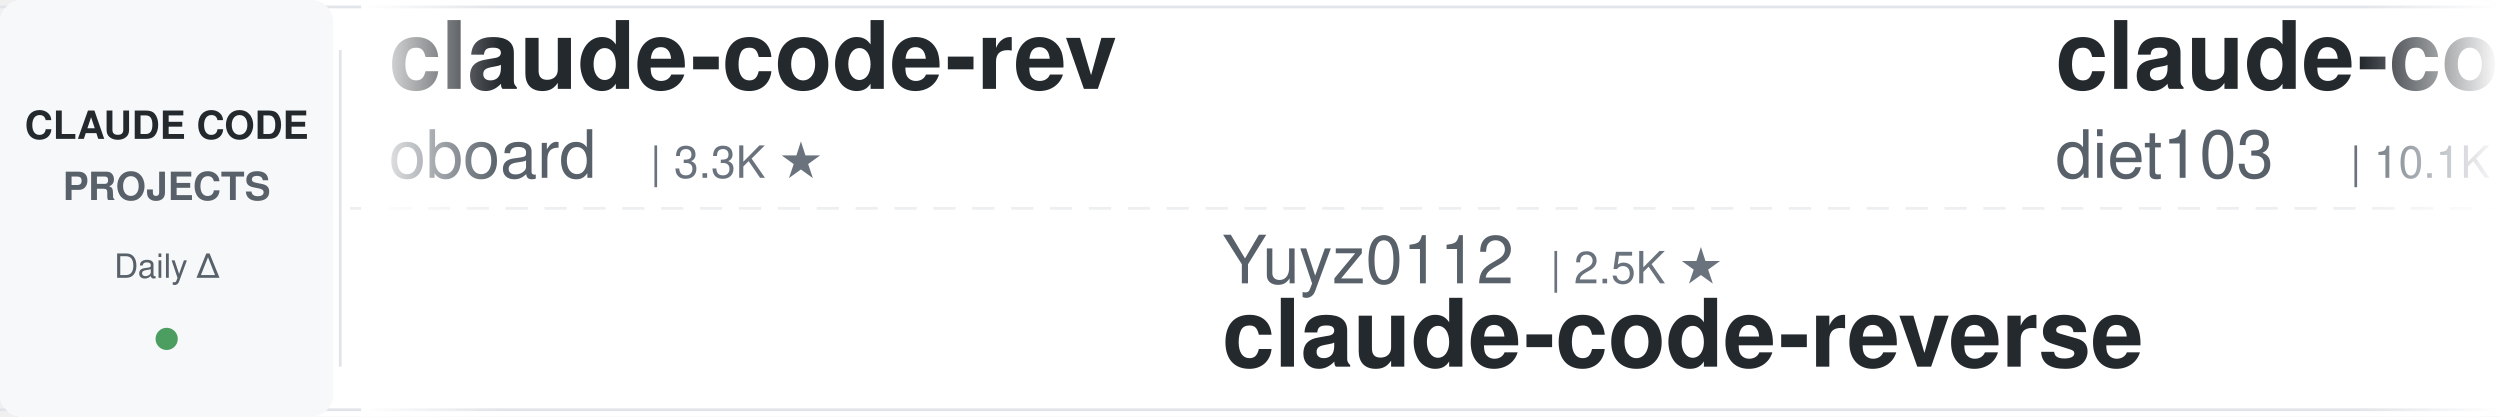
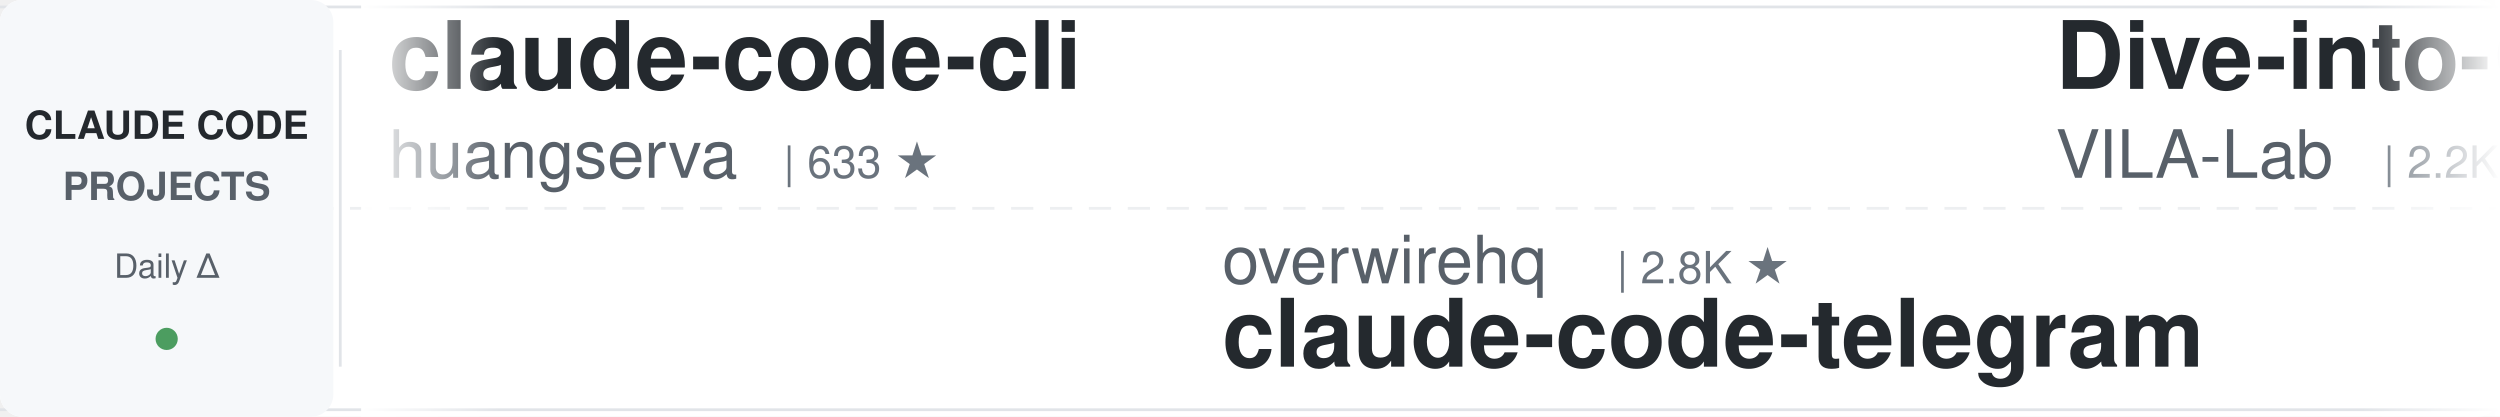
<svg xmlns="http://www.w3.org/2000/svg" width="900" height="150">
  <defs>
    <linearGradient id="leftFade" x1="0%" y1="0%" x2="100%" y2="0%">
      <stop offset="0%" style="stop-color:#ffffff;stop-opacity:1" />
      <stop offset="100%" style="stop-color:#ffffff;stop-opacity:0" />
    </linearGradient>
    <linearGradient id="rightFade" x1="0%" y1="0%" x2="100%" y2="0%">
      <stop offset="0%" style="stop-color:#ffffff;stop-opacity:0" />
      <stop offset="100%" style="stop-color:#ffffff;stop-opacity:1" />
    </linearGradient>
  </defs>
  <rect width="900" height="150" fill="#ffffff" rx="8" />
  <rect x="0" y="2" width="900" height="1" fill="#e1e4e8" />
  <rect x="0" y="147" width="900" height="1" fill="#e1e4e8" />
  <line x1="0" y1="75" x2="900" y2="75" stroke="#e1e4e8" stroke-width="1" stroke-dasharray="8 6" opacity="0.6" />
  <rect x="0" y="0" width="120" height="150" fill="#f6f8fa" rx="8" />
  <text x="60" y="50" font-family="-apple-system, BlinkMacSystemFont, 'Segoe UI', Helvetica, Arial, sans-serif" font-size="14" font-weight="600" fill="#24292e" text-anchor="middle">CLAUDE CODE</text>
  <text x="60" y="72" font-family="-apple-system, BlinkMacSystemFont, 'Segoe UI', Helvetica, Arial, sans-serif" font-size="14" font-weight="600" fill="#586069" text-anchor="middle">PROJECTS</text>
  <text x="60" y="100" font-family="-apple-system, BlinkMacSystemFont, 'Segoe UI', Helvetica, Arial, sans-serif" font-size="12" font-weight="500" fill="#586069" text-anchor="middle">Daily Δ</text>
  <circle cx="60" cy="122" r="4" fill="#22863a" opacity="0.8" />
  <rect x="122" y="18" width="1" height="114" fill="#e1e4e8" />
  <clipPath id="tickerClip">
    <rect x="130" y="0" width="770" height="150" />
  </clipPath>
  <g clip-path="url(#tickerClip)">
    <g id="tickerItems">
      <animateTransform attributeName="transform" attributeType="XML" type="translate" from="0 0" to="-3000 0" dur="54s" repeatCount="indefinite" />
      <g transform="translate(0, 0)">
-         <text x="140" y="32" font-family="-apple-system, BlinkMacSystemFont, 'Segoe UI', Helvetica, Arial, sans-serif" font-size="34" font-weight="600" fill="#24292e">claude-code-rev</text>
-         <text x="140" y="64" font-family="-apple-system, BlinkMacSystemFont, 'Segoe UI', Helvetica, Arial, sans-serif" font-size="24" font-weight="400" fill="#586069">oboard</text>
-         <text x="234" y="64" font-family="-apple-system, BlinkMacSystemFont, 'Segoe UI', Helvetica, Arial, sans-serif" font-size="16" font-weight="500" fill="#6a737d">| 3.3K ★</text>
-       </g>
-       <g transform="translate(300, 0)">
-         <text x="140" y="102" font-family="-apple-system, BlinkMacSystemFont, 'Segoe UI', Helvetica, Arial, sans-serif" font-size="24" font-weight="400" fill="#586069">Yuyz0112</text>
-         <text x="258" y="102" font-family="-apple-system, BlinkMacSystemFont, 'Segoe UI', Helvetica, Arial, sans-serif" font-size="16" font-weight="500" fill="#6a737d">| 2.5K ★</text>
-         <text x="140" y="132" font-family="-apple-system, BlinkMacSystemFont, 'Segoe UI', Helvetica, Arial, sans-serif" font-size="34" font-weight="600" fill="#24292e">claude-code-reverse</text>
-       </g>
-       <g transform="translate(600, 0)">
-         <text x="140" y="32" font-family="-apple-system, BlinkMacSystemFont, 'Segoe UI', Helvetica, Arial, sans-serif" font-size="34" font-weight="600" fill="#24292e">claude-code-infrastructu...</text>
-         <text x="140" y="64" font-family="-apple-system, BlinkMacSystemFont, 'Segoe UI', Helvetica, Arial, sans-serif" font-size="24" font-weight="400" fill="#586069">diet103</text>
-         <text x="246" y="64" font-family="-apple-system, BlinkMacSystemFont, 'Segoe UI', Helvetica, Arial, sans-serif" font-size="16" font-weight="500" fill="#6a737d">| 10.1K ★</text>
-       </g>
-       <g transform="translate(900, 0)">
-         <text x="140" y="102" font-family="-apple-system, BlinkMacSystemFont, 'Segoe UI', Helvetica, Arial, sans-serif" font-size="24" font-weight="400" fill="#586069">Windy3f3f3f3f</text>
-         <text x="318" y="102" font-family="-apple-system, BlinkMacSystemFont, 'Segoe UI', Helvetica, Arial, sans-serif" font-size="16" font-weight="500" fill="#6a737d">| 3.8K ★</text>
-         <text x="140" y="132" font-family="-apple-system, BlinkMacSystemFont, 'Segoe UI', Helvetica, Arial, sans-serif" font-size="34" font-weight="600" fill="#24292e">how-claude-code-works</text>
-       </g>
-       <g transform="translate(1200, 0)">
-         <text x="140" y="32" font-family="-apple-system, BlinkMacSystemFont, 'Segoe UI', Helvetica, Arial, sans-serif" font-size="34" font-weight="600" fill="#24292e">claude-code-source</text>
-         <text x="140" y="64" font-family="-apple-system, BlinkMacSystemFont, 'Segoe UI', Helvetica, Arial, sans-serif" font-size="24" font-weight="400" fill="#586069">JrCx7scC</text>
-         <text x="258" y="64" font-family="-apple-system, BlinkMacSystemFont, 'Segoe UI', Helvetica, Arial, sans-serif" font-size="16" font-weight="500" fill="#6a737d">| 377 ★</text>
-       </g>
-       <g transform="translate(1500, 0)">
-         <text x="140" y="102" font-family="-apple-system, BlinkMacSystemFont, 'Segoe UI', Helvetica, Arial, sans-serif" font-size="24" font-weight="400" fill="#586069">ChrisWiles</text>
-         <text x="282" y="102" font-family="-apple-system, BlinkMacSystemFont, 'Segoe UI', Helvetica, Arial, sans-serif" font-size="16" font-weight="500" fill="#6a737d">| 6.1K ★</text>
-         <text x="140" y="132" font-family="-apple-system, BlinkMacSystemFont, 'Segoe UI', Helvetica, Arial, sans-serif" font-size="34" font-weight="600" fill="#24292e">claude-code-showcase</text>
-       </g>
-       <g transform="translate(1800, 0)">
-         <text x="140" y="32" font-family="-apple-system, BlinkMacSystemFont, 'Segoe UI', Helvetica, Arial, sans-serif" font-size="34" font-weight="600" fill="#24292e">claude_codex_bridge</text>
-         <text x="140" y="64" font-family="-apple-system, BlinkMacSystemFont, 'Segoe UI', Helvetica, Arial, sans-serif" font-size="24" font-weight="400" fill="#586069">SeemSeam</text>
-         <text x="258" y="64" font-family="-apple-system, BlinkMacSystemFont, 'Segoe UI', Helvetica, Arial, sans-serif" font-size="16" font-weight="500" fill="#6a737d">| 3.6K ★</text>
-       </g>
-       <g transform="translate(2100, 0)">
-         <text x="140" y="102" font-family="-apple-system, BlinkMacSystemFont, 'Segoe UI', Helvetica, Arial, sans-serif" font-size="24" font-weight="400" fill="#586069">disler</text>
-         <text x="234" y="102" font-family="-apple-system, BlinkMacSystemFont, 'Segoe UI', Helvetica, Arial, sans-serif" font-size="16" font-weight="500" fill="#6a737d">| 1.7K ★</text>
-         <text x="140" y="132" font-family="-apple-system, BlinkMacSystemFont, 'Segoe UI', Helvetica, Arial, sans-serif" font-size="34" font-weight="600" fill="#24292e">pi-vs-claude-code</text>
-       </g>
-       <g transform="translate(2400, 0)">
        <text x="140" y="32" font-family="-apple-system, BlinkMacSystemFont, 'Segoe UI', Helvetica, Arial, sans-serif" font-size="34" font-weight="600" fill="#24292e">claude-code-cli</text>
        <text x="140" y="64" font-family="-apple-system, BlinkMacSystemFont, 'Segoe UI', Helvetica, Arial, sans-serif" font-size="24" font-weight="400" fill="#586069">huangserva</text>
        <text x="282" y="64" font-family="-apple-system, BlinkMacSystemFont, 'Segoe UI', Helvetica, Arial, sans-serif" font-size="16" font-weight="500" fill="#6a737d">| 633 ★</text>
      </g>
+       <g transform="translate(300, 0)">
+         <text x="140" y="102" font-family="-apple-system, BlinkMacSystemFont, 'Segoe UI', Helvetica, Arial, sans-serif" font-size="24" font-weight="400" fill="#586069">overwirehq</text>
+         <text x="282" y="102" font-family="-apple-system, BlinkMacSystemFont, 'Segoe UI', Helvetica, Arial, sans-serif" font-size="16" font-weight="500" fill="#6a737d">| 2.8K ★</text>
+         <text x="140" y="132" font-family="-apple-system, BlinkMacSystemFont, 'Segoe UI', Helvetica, Arial, sans-serif" font-size="34" font-weight="600" fill="#24292e">claude-code-telegram</text>
+       </g>
+       <g transform="translate(600, 0)">
+         <text x="140" y="32" font-family="-apple-system, BlinkMacSystemFont, 'Segoe UI', Helvetica, Arial, sans-serif" font-size="34" font-weight="600" fill="#24292e">Dive-into-Claude-Code</text>
+         <text x="140" y="64" font-family="-apple-system, BlinkMacSystemFont, 'Segoe UI', Helvetica, Arial, sans-serif" font-size="24" font-weight="400" fill="#586069">VILA-Lab</text>
+         <text x="258" y="64" font-family="-apple-system, BlinkMacSystemFont, 'Segoe UI', Helvetica, Arial, sans-serif" font-size="16" font-weight="500" fill="#6a737d">| 2.2K ★</text>
+       </g>
+       <g transform="translate(900, 0)">
+         <text x="140" y="102" font-family="-apple-system, BlinkMacSystemFont, 'Segoe UI', Helvetica, Arial, sans-serif" font-size="24" font-weight="400" fill="#586069">rohitg00</text>
+         <text x="258" y="102" font-family="-apple-system, BlinkMacSystemFont, 'Segoe UI', Helvetica, Arial, sans-serif" font-size="16" font-weight="500" fill="#6a737d">| 2.9K ★</text>
+         <text x="140" y="132" font-family="-apple-system, BlinkMacSystemFont, 'Segoe UI', Helvetica, Arial, sans-serif" font-size="34" font-weight="600" fill="#24292e">awesome-claude-code-tool...</text>
+       </g>
+       <g transform="translate(1200, 0)">
+         <text x="140" y="32" font-family="-apple-system, BlinkMacSystemFont, 'Segoe UI', Helvetica, Arial, sans-serif" font-size="34" font-weight="600" fill="#24292e">ClaudeCodeAgents</text>
+         <text x="140" y="64" font-family="-apple-system, BlinkMacSystemFont, 'Segoe UI', Helvetica, Arial, sans-serif" font-size="24" font-weight="400" fill="#586069">darcyegb</text>
+         <text x="258" y="64" font-family="-apple-system, BlinkMacSystemFont, 'Segoe UI', Helvetica, Arial, sans-serif" font-size="16" font-weight="500" fill="#6a737d">| 782 ★</text>
+       </g>
+       <g transform="translate(1500, 0)">
+         <text x="140" y="102" font-family="-apple-system, BlinkMacSystemFont, 'Segoe UI', Helvetica, Arial, sans-serif" font-size="24" font-weight="400" fill="#586069">lintsinghua</text>
+         <text x="294" y="102" font-family="-apple-system, BlinkMacSystemFont, 'Segoe UI', Helvetica, Arial, sans-serif" font-size="16" font-weight="500" fill="#6a737d">| 4.4K ★</text>
+         <text x="140" y="132" font-family="-apple-system, BlinkMacSystemFont, 'Segoe UI', Helvetica, Arial, sans-serif" font-size="34" font-weight="600" fill="#24292e">claude-code-book</text>
+       </g>
+       <g transform="translate(1800, 0)">
+         <text x="140" y="32" font-family="-apple-system, BlinkMacSystemFont, 'Segoe UI', Helvetica, Arial, sans-serif" font-size="34" font-weight="600" fill="#24292e">claude-code-system-promp...</text>
+         <text x="140" y="64" font-family="-apple-system, BlinkMacSystemFont, 'Segoe UI', Helvetica, Arial, sans-serif" font-size="24" font-weight="400" fill="#586069">Piebald-AI</text>
+         <text x="282" y="64" font-family="-apple-system, BlinkMacSystemFont, 'Segoe UI', Helvetica, Arial, sans-serif" font-size="16" font-weight="500" fill="#6a737d">| 13.2K ★</text>
+       </g>
+       <g transform="translate(2100, 0)">
+         <text x="140" y="102" font-family="-apple-system, BlinkMacSystemFont, 'Segoe UI', Helvetica, Arial, sans-serif" font-size="24" font-weight="400" fill="#586069">anthropics</text>
+         <text x="282" y="102" font-family="-apple-system, BlinkMacSystemFont, 'Segoe UI', Helvetica, Arial, sans-serif" font-size="16" font-weight="500" fill="#6a737d">| 10.0K ★</text>
+         <text x="140" y="132" font-family="-apple-system, BlinkMacSystemFont, 'Segoe UI', Helvetica, Arial, sans-serif" font-size="34" font-weight="600" fill="#24292e">claude-code-action</text>
+       </g>
+       <g transform="translate(2400, 0)">
+         <text x="140" y="32" font-family="-apple-system, BlinkMacSystemFont, 'Segoe UI', Helvetica, Arial, sans-serif" font-size="34" font-weight="600" fill="#24292e">claude-code-templates</text>
+         <text x="140" y="64" font-family="-apple-system, BlinkMacSystemFont, 'Segoe UI', Helvetica, Arial, sans-serif" font-size="24" font-weight="400" fill="#586069">davila7</text>
+         <text x="246" y="64" font-family="-apple-system, BlinkMacSystemFont, 'Segoe UI', Helvetica, Arial, sans-serif" font-size="16" font-weight="500" fill="#6a737d">| 34.0K ★</text>
+       </g>
      <g transform="translate(2700, 0)">
-         <text x="140" y="102" font-family="-apple-system, BlinkMacSystemFont, 'Segoe UI', Helvetica, Arial, sans-serif" font-size="24" font-weight="400" fill="#586069">OneRedOak</text>
-         <text x="270" y="102" font-family="-apple-system, BlinkMacSystemFont, 'Segoe UI', Helvetica, Arial, sans-serif" font-size="16" font-weight="500" fill="#6a737d">| 3.9K ★</text>
-         <text x="140" y="132" font-family="-apple-system, BlinkMacSystemFont, 'Segoe UI', Helvetica, Arial, sans-serif" font-size="34" font-weight="600" fill="#24292e">claude-code-workflows</text>
+         <text x="140" y="102" font-family="-apple-system, BlinkMacSystemFont, 'Segoe UI', Helvetica, Arial, sans-serif" font-size="24" font-weight="400" fill="#586069">daymade</text>
+         <text x="246" y="102" font-family="-apple-system, BlinkMacSystemFont, 'Segoe UI', Helvetica, Arial, sans-serif" font-size="16" font-weight="500" fill="#6a737d">| 1.5K ★</text>
+         <text x="140" y="132" font-family="-apple-system, BlinkMacSystemFont, 'Segoe UI', Helvetica, Arial, sans-serif" font-size="34" font-weight="600" fill="#24292e">claude-code-skills</text>
      </g>
      <g transform="translate(3000, 0)">
-         <text x="140" y="32" font-family="-apple-system, BlinkMacSystemFont, 'Segoe UI', Helvetica, Arial, sans-serif" font-size="34" font-weight="600" fill="#24292e">claude-code-rev</text>
-         <text x="140" y="64" font-family="-apple-system, BlinkMacSystemFont, 'Segoe UI', Helvetica, Arial, sans-serif" font-size="24" font-weight="400" fill="#586069">oboard</text>
-         <text x="234" y="64" font-family="-apple-system, BlinkMacSystemFont, 'Segoe UI', Helvetica, Arial, sans-serif" font-size="16" font-weight="500" fill="#6a737d">| 3.3K ★</text>
+         <text x="140" y="32" font-family="-apple-system, BlinkMacSystemFont, 'Segoe UI', Helvetica, Arial, sans-serif" font-size="34" font-weight="600" fill="#24292e">claude-code-cli</text>
+         <text x="140" y="64" font-family="-apple-system, BlinkMacSystemFont, 'Segoe UI', Helvetica, Arial, sans-serif" font-size="24" font-weight="400" fill="#586069">huangserva</text>
+         <text x="282" y="64" font-family="-apple-system, BlinkMacSystemFont, 'Segoe UI', Helvetica, Arial, sans-serif" font-size="16" font-weight="500" fill="#6a737d">| 633 ★</text>
      </g>
      <g transform="translate(3300, 0)">
-         <text x="140" y="102" font-family="-apple-system, BlinkMacSystemFont, 'Segoe UI', Helvetica, Arial, sans-serif" font-size="24" font-weight="400" fill="#586069">Yuyz0112</text>
-         <text x="258" y="102" font-family="-apple-system, BlinkMacSystemFont, 'Segoe UI', Helvetica, Arial, sans-serif" font-size="16" font-weight="500" fill="#6a737d">| 2.5K ★</text>
-         <text x="140" y="132" font-family="-apple-system, BlinkMacSystemFont, 'Segoe UI', Helvetica, Arial, sans-serif" font-size="34" font-weight="600" fill="#24292e">claude-code-reverse</text>
+         <text x="140" y="102" font-family="-apple-system, BlinkMacSystemFont, 'Segoe UI', Helvetica, Arial, sans-serif" font-size="24" font-weight="400" fill="#586069">overwirehq</text>
+         <text x="282" y="102" font-family="-apple-system, BlinkMacSystemFont, 'Segoe UI', Helvetica, Arial, sans-serif" font-size="16" font-weight="500" fill="#6a737d">| 2.8K ★</text>
+         <text x="140" y="132" font-family="-apple-system, BlinkMacSystemFont, 'Segoe UI', Helvetica, Arial, sans-serif" font-size="34" font-weight="600" fill="#24292e">claude-code-telegram</text>
      </g>
      <g transform="translate(3600, 0)">
-         <text x="140" y="32" font-family="-apple-system, BlinkMacSystemFont, 'Segoe UI', Helvetica, Arial, sans-serif" font-size="34" font-weight="600" fill="#24292e">claude-code-infrastructu...</text>
-         <text x="140" y="64" font-family="-apple-system, BlinkMacSystemFont, 'Segoe UI', Helvetica, Arial, sans-serif" font-size="24" font-weight="400" fill="#586069">diet103</text>
-         <text x="246" y="64" font-family="-apple-system, BlinkMacSystemFont, 'Segoe UI', Helvetica, Arial, sans-serif" font-size="16" font-weight="500" fill="#6a737d">| 10.1K ★</text>
+         <text x="140" y="32" font-family="-apple-system, BlinkMacSystemFont, 'Segoe UI', Helvetica, Arial, sans-serif" font-size="34" font-weight="600" fill="#24292e">Dive-into-Claude-Code</text>
+         <text x="140" y="64" font-family="-apple-system, BlinkMacSystemFont, 'Segoe UI', Helvetica, Arial, sans-serif" font-size="24" font-weight="400" fill="#586069">VILA-Lab</text>
+         <text x="258" y="64" font-family="-apple-system, BlinkMacSystemFont, 'Segoe UI', Helvetica, Arial, sans-serif" font-size="16" font-weight="500" fill="#6a737d">| 2.2K ★</text>
      </g>
      <g transform="translate(3900, 0)">
-         <text x="140" y="102" font-family="-apple-system, BlinkMacSystemFont, 'Segoe UI', Helvetica, Arial, sans-serif" font-size="24" font-weight="400" fill="#586069">Windy3f3f3f3f</text>
-         <text x="318" y="102" font-family="-apple-system, BlinkMacSystemFont, 'Segoe UI', Helvetica, Arial, sans-serif" font-size="16" font-weight="500" fill="#6a737d">| 3.8K ★</text>
-         <text x="140" y="132" font-family="-apple-system, BlinkMacSystemFont, 'Segoe UI', Helvetica, Arial, sans-serif" font-size="34" font-weight="600" fill="#24292e">how-claude-code-works</text>
+         <text x="140" y="102" font-family="-apple-system, BlinkMacSystemFont, 'Segoe UI', Helvetica, Arial, sans-serif" font-size="24" font-weight="400" fill="#586069">rohitg00</text>
+         <text x="258" y="102" font-family="-apple-system, BlinkMacSystemFont, 'Segoe UI', Helvetica, Arial, sans-serif" font-size="16" font-weight="500" fill="#6a737d">| 2.9K ★</text>
+         <text x="140" y="132" font-family="-apple-system, BlinkMacSystemFont, 'Segoe UI', Helvetica, Arial, sans-serif" font-size="34" font-weight="600" fill="#24292e">awesome-claude-code-tool...</text>
      </g>
    </g>
  </g>
  <rect x="130" y="0" width="50" height="150" fill="url(#leftFade)" />
  <rect x="850" y="0" width="50" height="150" fill="url(#rightFade)" />
</svg>
